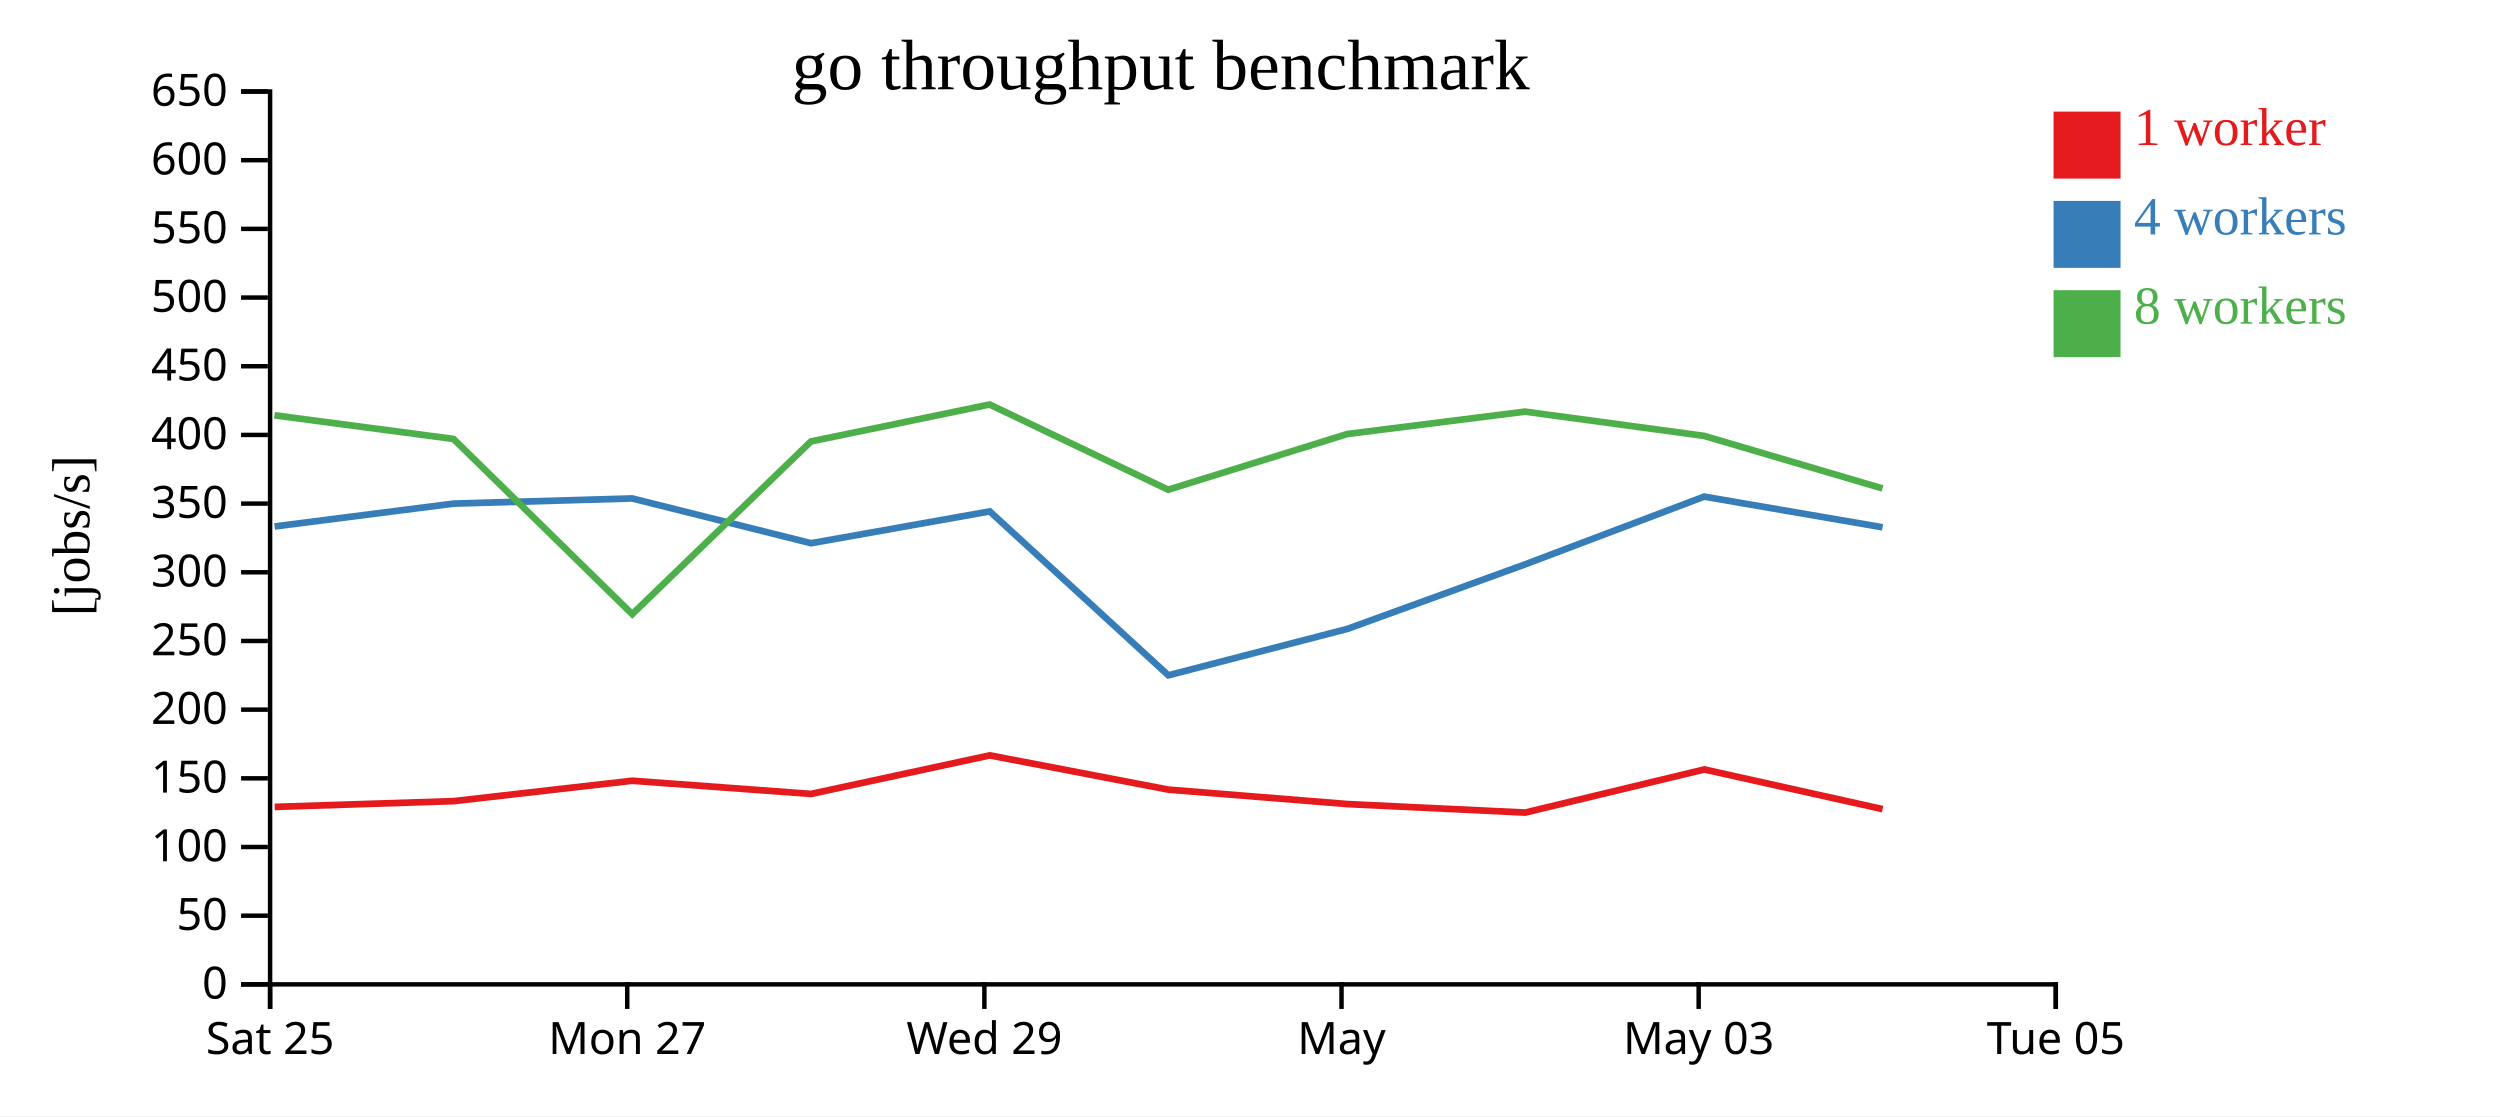
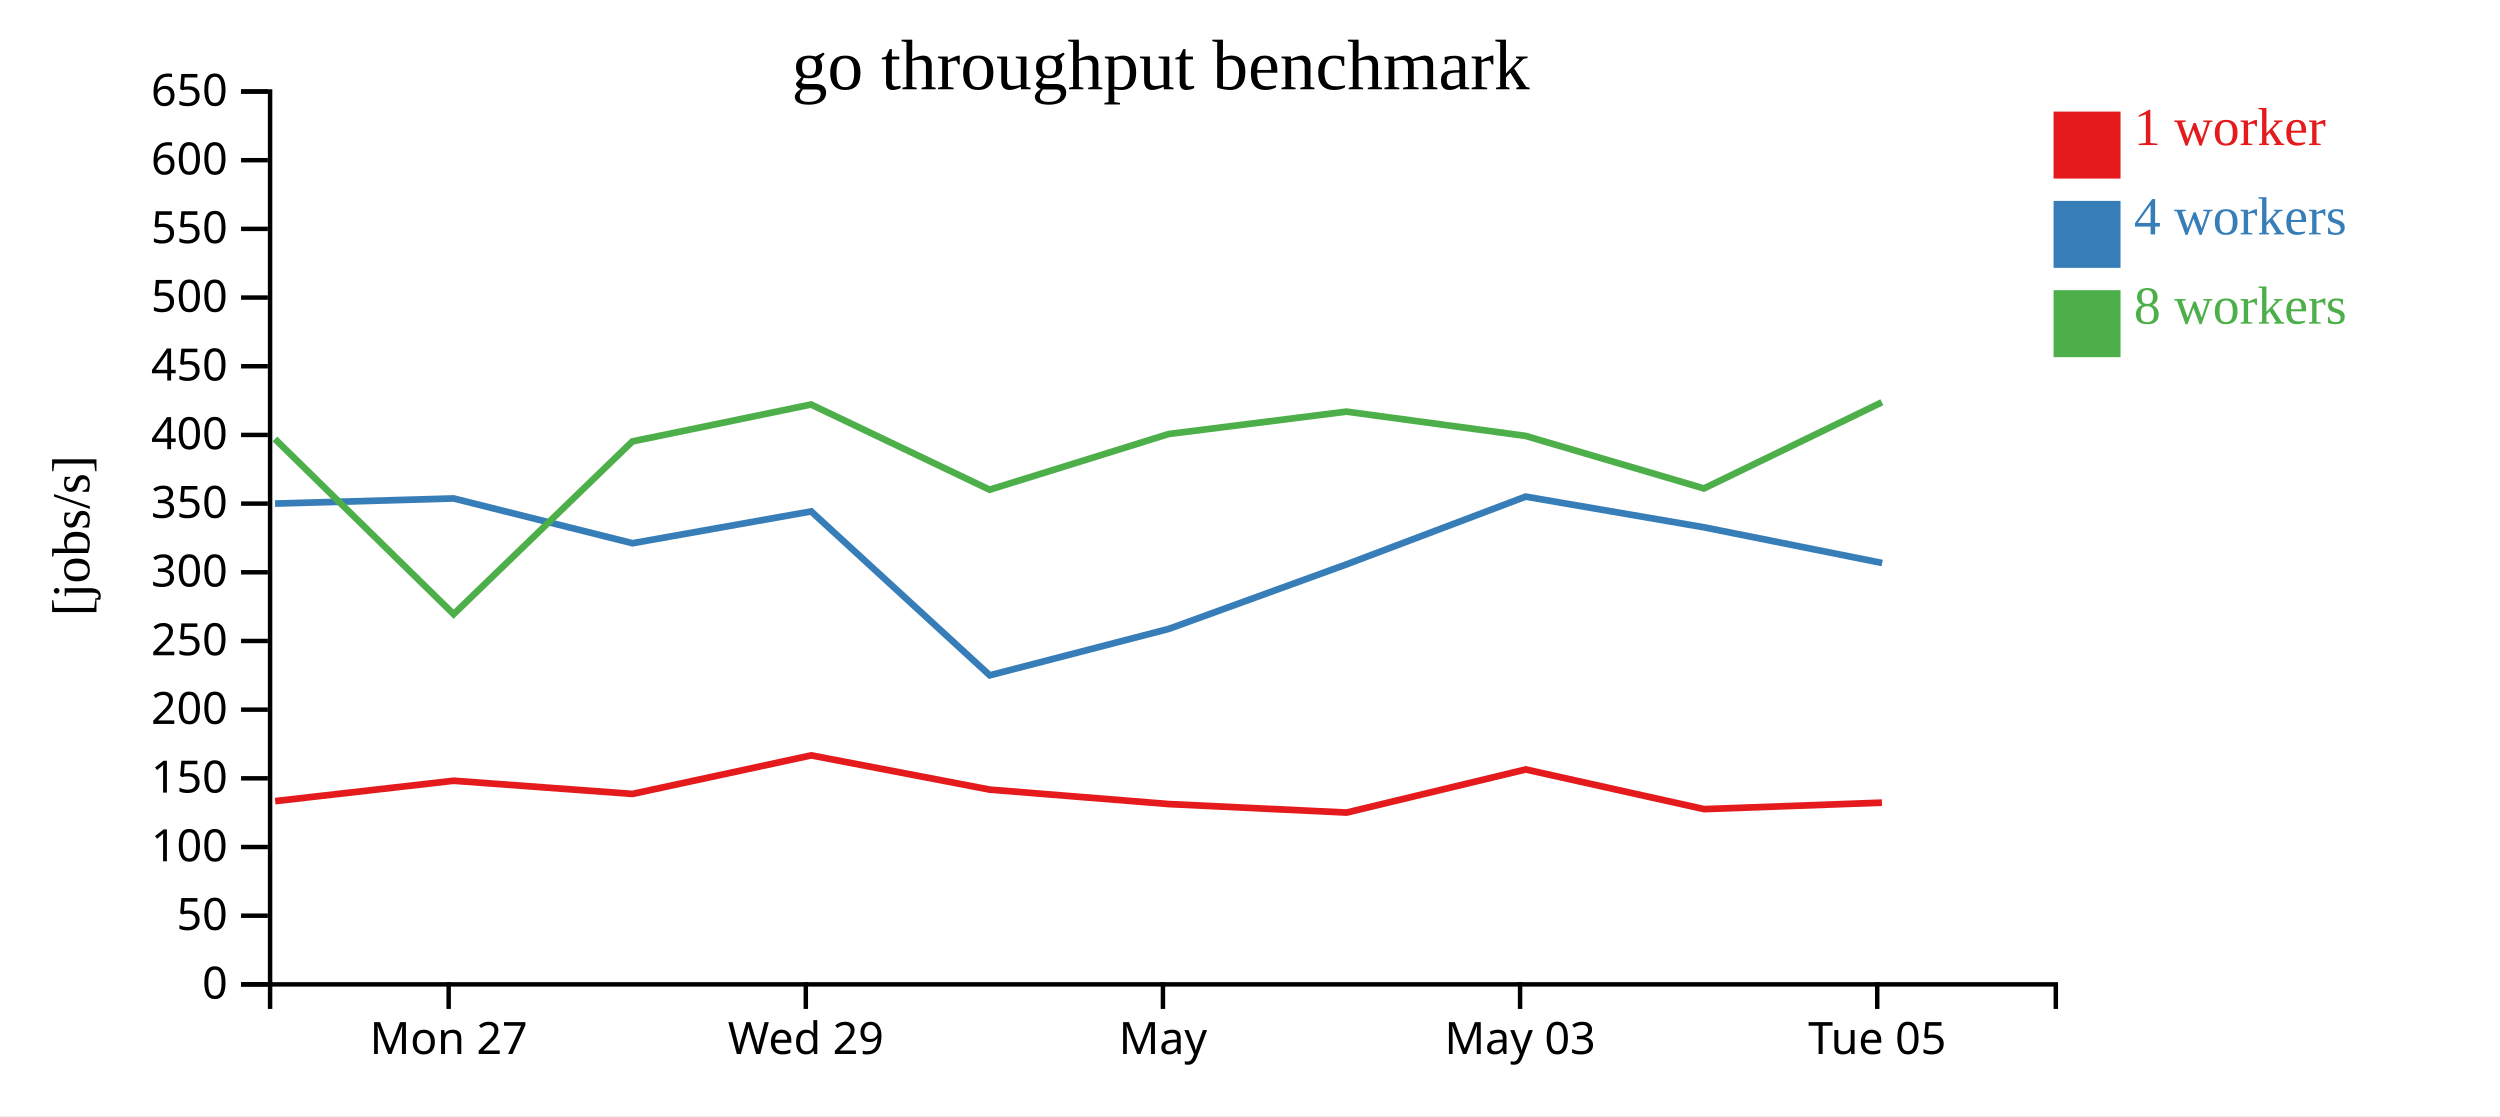
<svg xmlns="http://www.w3.org/2000/svg" width="560" height="250">
  <rect width="100%" height="100%" fill="white" />
  <g transform="translate(60,20)">
    <g transform="translate(0,200)" fill="none" font-size="10" font-family="sans-serif" text-anchor="middle">
      <path class="domain" stroke="currentColor" d="M0.5,6V0.5H400.5V6" />
-       <g class="tick" opacity="1" transform="translate(0.5,0)">
-         <line stroke="currentColor" y2="6" />
-         <text fill="currentColor" y="9" dy="0.71em">Sat 25</text>
-       </g>
-       <g class="tick" opacity="1" transform="translate(80.5,0)">
+       <g class="tick" opacity="1" transform="translate(40.5,0)">
        <line stroke="currentColor" y2="6" />
        <text fill="currentColor" y="9" dy="0.71em">Mon 27</text>
      </g>
-       <g class="tick" opacity="1" transform="translate(160.5,0)">
+       <g class="tick" opacity="1" transform="translate(120.5,0)">
        <line stroke="currentColor" y2="6" />
        <text fill="currentColor" y="9" dy="0.71em">Wed 29</text>
      </g>
-       <g class="tick" opacity="1" transform="translate(240.5,0)">
+       <g class="tick" opacity="1" transform="translate(200.5,0)">
        <line stroke="currentColor" y2="6" />
        <text fill="currentColor" y="9" dy="0.71em">May</text>
      </g>
-       <g class="tick" opacity="1" transform="translate(320.5,0)">
+       <g class="tick" opacity="1" transform="translate(280.5,0)">
        <line stroke="currentColor" y2="6" />
        <text fill="currentColor" y="9" dy="0.71em">May 03</text>
      </g>
-       <g class="tick" opacity="1" transform="translate(400.5,0)">
+       <g class="tick" opacity="1" transform="translate(360.5,0)">
        <line stroke="currentColor" y2="6" />
        <text fill="currentColor" y="9" dy="0.71em">Tue 05</text>
      </g>
    </g>
    <g fill="none" font-size="10" font-family="sans-serif" text-anchor="end">
      <path class="domain" stroke="currentColor" d="M-6,200.5H0.5V0.5H-6" />
      <g class="tick" opacity="1" transform="translate(0,200.5)">
        <line stroke="currentColor" x2="-6" />
        <text fill="currentColor" x="-9" dy="0.32em">0</text>
      </g>
      <g class="tick" opacity="1" transform="translate(0,185.1154)">
        <line stroke="currentColor" x2="-6" />
        <text fill="currentColor" x="-9" dy="0.32em">50</text>
      </g>
      <g class="tick" opacity="1" transform="translate(0,169.7308)">
        <line stroke="currentColor" x2="-6" />
        <text fill="currentColor" x="-9" dy="0.32em">100</text>
      </g>
      <g class="tick" opacity="1" transform="translate(0,154.3462)">
        <line stroke="currentColor" x2="-6" />
        <text fill="currentColor" x="-9" dy="0.32em">150</text>
      </g>
      <g class="tick" opacity="1" transform="translate(0,138.9615)">
        <line stroke="currentColor" x2="-6" />
        <text fill="currentColor" x="-9" dy="0.32em">200</text>
      </g>
      <g class="tick" opacity="1" transform="translate(0,123.5769)">
        <line stroke="currentColor" x2="-6" />
        <text fill="currentColor" x="-9" dy="0.32em">250</text>
      </g>
      <g class="tick" opacity="1" transform="translate(0,108.1923)">
        <line stroke="currentColor" x2="-6" />
        <text fill="currentColor" x="-9" dy="0.32em">300</text>
      </g>
      <g class="tick" opacity="1" transform="translate(0,92.80769)">
        <line stroke="currentColor" x2="-6" />
        <text fill="currentColor" x="-9" dy="0.32em">350</text>
      </g>
      <g class="tick" opacity="1" transform="translate(0,77.42308)">
        <line stroke="currentColor" x2="-6" />
        <text fill="currentColor" x="-9" dy="0.32em">400</text>
      </g>
      <g class="tick" opacity="1" transform="translate(0,62.03846)">
        <line stroke="currentColor" x2="-6" />
        <text fill="currentColor" x="-9" dy="0.32em">450</text>
      </g>
      <g class="tick" opacity="1" transform="translate(0,46.65385)">
        <line stroke="currentColor" x2="-6" />
        <text fill="currentColor" x="-9" dy="0.32em">500</text>
      </g>
      <g class="tick" opacity="1" transform="translate(0,31.26923)">
        <line stroke="currentColor" x2="-6" />
        <text fill="currentColor" x="-9" dy="0.32em">550</text>
      </g>
      <g class="tick" opacity="1" transform="translate(0,15.88462)">
        <line stroke="currentColor" x2="-6" />
        <text fill="currentColor" x="-9" dy="0.32em">600</text>
      </g>
      <g class="tick" opacity="1" transform="translate(0,0.5)">
        <line stroke="currentColor" x2="-6" />
        <text fill="currentColor" x="-9" dy="0.32em">650</text>
      </g>
    </g>
    <text text-anchor="middle" style="font-size: 12px" transform="rotate(-90)" y="-40" x="-100">[jobs/s]</text>
    <text text-anchor="middle" style="font-size: 16px" y="0" x="200">go throughput benchmark</text>
-     <path class="line" fill="none" stroke="#e41a1c" stroke-width="1.5" d="M1.526,160.746L41.635,159.453L81.603,154.887L121.681,157.839L161.702,149.205L201.705,156.876L241.816,160.112L281.644,162.016L321.755,152.359L361.707,161.245" />
-     <path class="line" fill="none" stroke="#377eb8" stroke-width="1.5" d="M1.51,97.924L41.602,92.809L81.604,91.651L121.672,101.68L161.702,94.554L201.707,131.27L241.816,120.871L281.627,106.415L321.745,91.243L361.698,98.121" />
-     <path class="line" fill="none" stroke="#4daf4a" stroke-width="1.5" d="M1.477,73.029L41.581,78.326L81.615,117.571L121.645,78.885L161.677,70.609L201.673,89.696L241.787,77.218L281.587,72.203L321.728,77.641L361.679,89.412" />
+     <path class="line" fill="none" stroke="#e41a1c" stroke-width="1.5" d="M1.635,159.453L41.603,154.887L81.681,157.839L121.702,149.205L161.705,156.876L201.816,160.112L241.644,162.016L281.755,152.359L321.707,161.245L361.557,159.792" />
+     <path class="line" fill="none" stroke="#377eb8" stroke-width="1.5" d="M1.602,92.809L41.604,91.651L81.672,101.68L121.702,94.554L161.707,131.27L201.816,120.871L241.627,106.415L281.745,91.243L321.698,98.121L361.612,106.115" />
+     <path class="line" fill="none" stroke="#4daf4a" stroke-width="1.5" d="M1.581,78.326L41.615,117.571L81.645,78.885L121.677,70.609L161.673,89.696L201.787,77.218L241.587,72.203L281.728,77.641L321.679,89.412L361.545,70.108" />
    <rect class="dot" x="400" y="5" width="15" height="15" style="fill: #e41a1c;" />
    <rect class="dot" x="400" y="25" width="15" height="15" style="fill: #377eb8;" />
    <rect class="dot" x="400" y="45" width="15" height="15" style="fill: #4daf4a;" />
    <text class="label" x="418" y="12.5" style="fill: #e41a1c; alignment-baseline: middle;" text-anchor="left">1 worker</text>
    <text class="label" x="418" y="32.5" style="fill: #377eb8; alignment-baseline: middle;" text-anchor="left">4 workers</text>
    <text class="label" x="418" y="52.5" style="fill: #4daf4a; alignment-baseline: middle;" text-anchor="left">8 workers</text>
  </g>
</svg>
